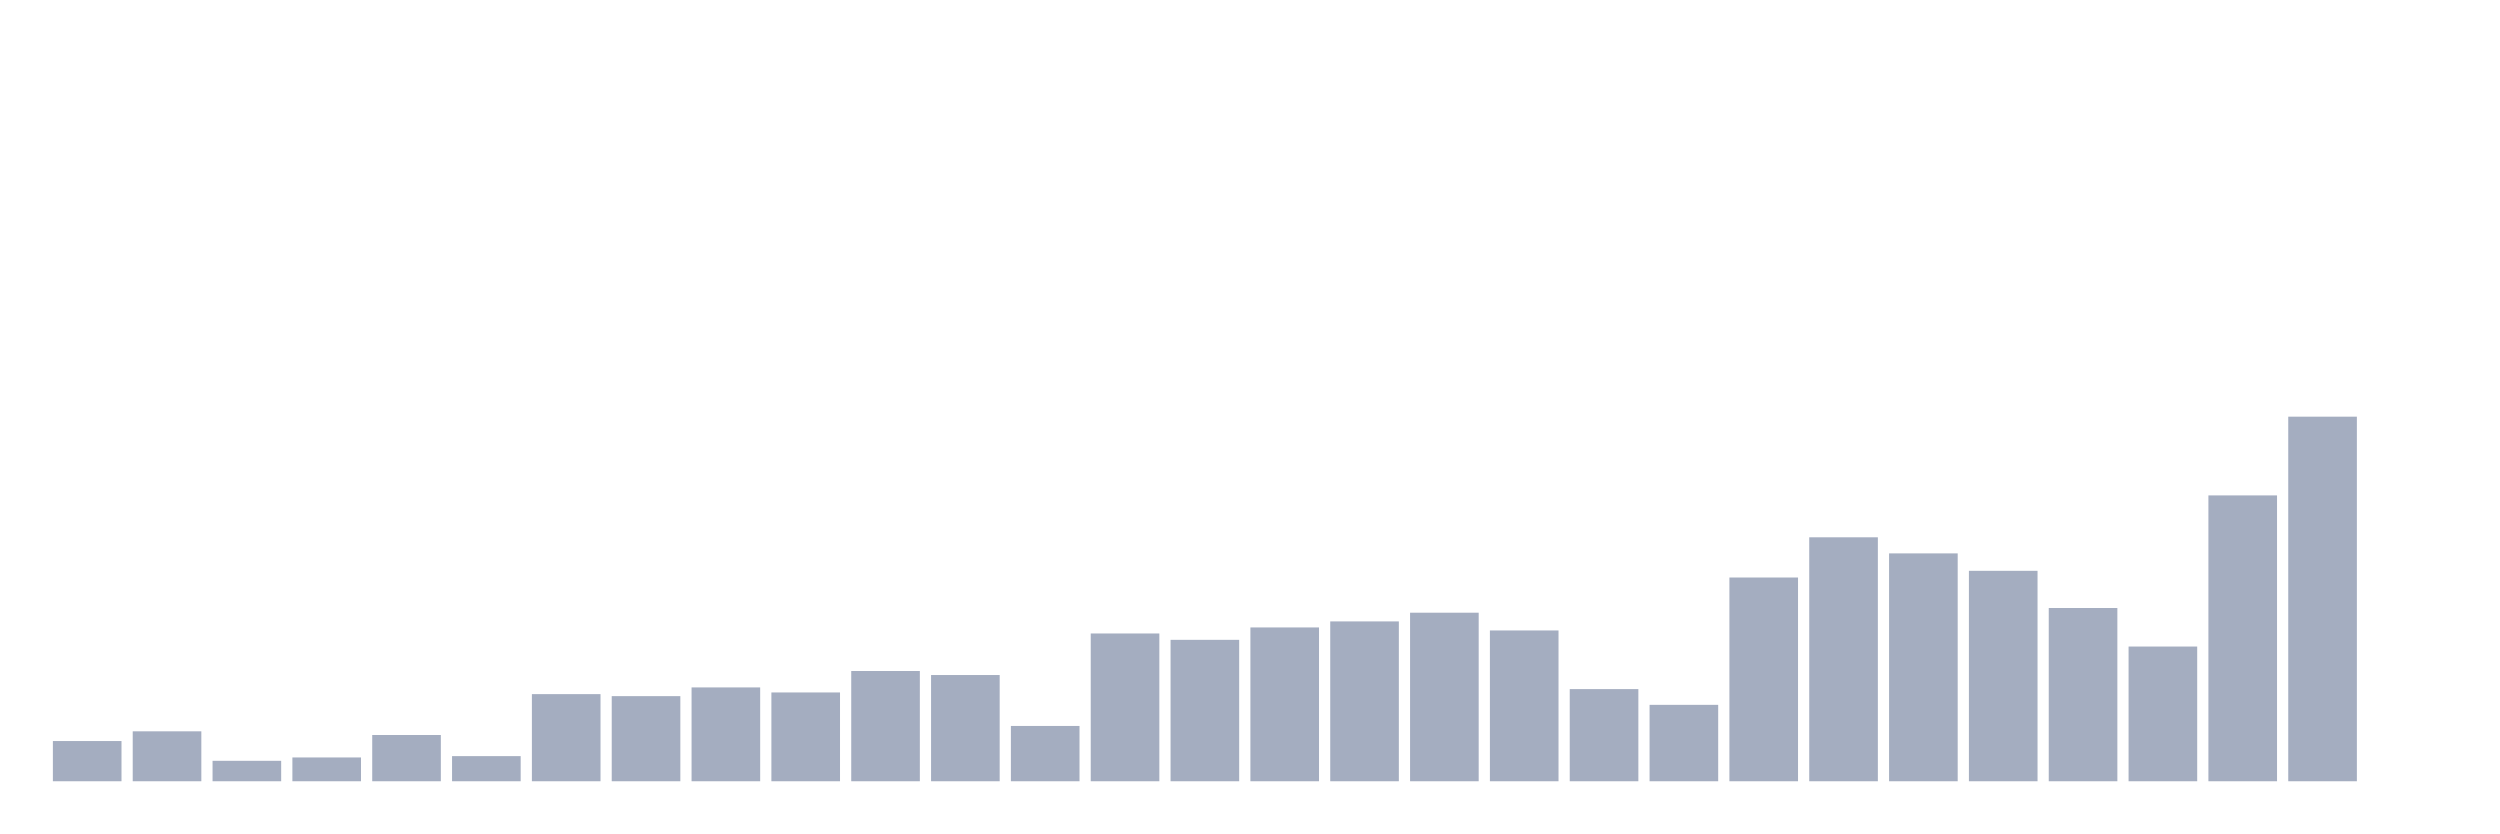
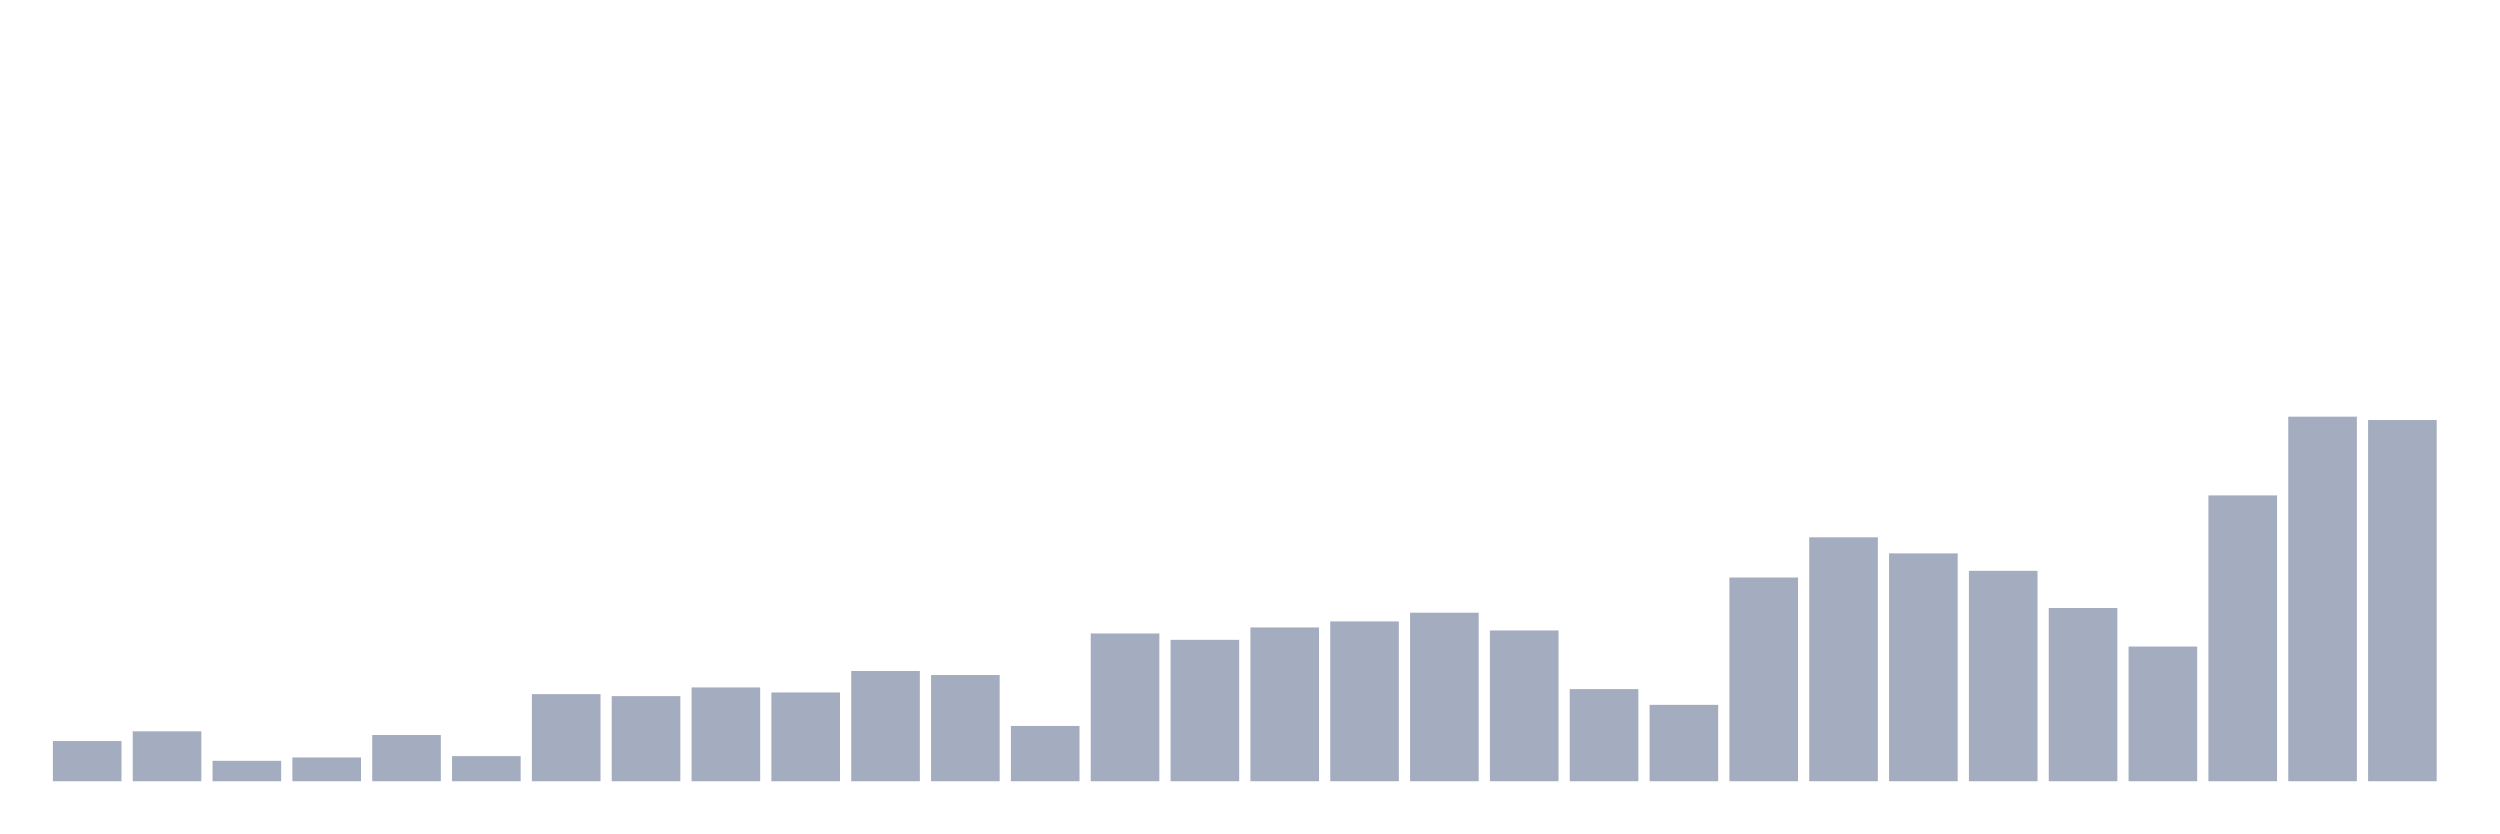
<svg xmlns="http://www.w3.org/2000/svg" viewBox="0 0 480 160">
  <g transform="translate(10,10)">
    <rect class="bar" x="0.153" width="13.175" y="132.279" height="7.721" fill="rgb(164,173,192)" />
    <rect class="bar" x="15.482" width="13.175" y="130.414" height="9.586" fill="rgb(164,173,192)" />
    <rect class="bar" x="30.81" width="13.175" y="136.075" height="3.925" fill="rgb(164,173,192)" />
    <rect class="bar" x="46.138" width="13.175" y="135.432" height="4.568" fill="rgb(164,173,192)" />
    <rect class="bar" x="61.466" width="13.175" y="131.121" height="8.879" fill="rgb(164,173,192)" />
    <rect class="bar" x="76.794" width="13.175" y="135.175" height="4.825" fill="rgb(164,173,192)" />
    <rect class="bar" x="92.123" width="13.175" y="123.272" height="16.728" fill="rgb(164,173,192)" />
    <rect class="bar" x="107.451" width="13.175" y="123.658" height="16.342" fill="rgb(164,173,192)" />
    <rect class="bar" x="122.779" width="13.175" y="121.985" height="18.015" fill="rgb(164,173,192)" />
    <rect class="bar" x="138.107" width="13.175" y="122.95" height="17.05" fill="rgb(164,173,192)" />
    <rect class="bar" x="153.436" width="13.175" y="118.833" height="21.167" fill="rgb(164,173,192)" />
    <rect class="bar" x="168.764" width="13.175" y="119.605" height="20.395" fill="rgb(164,173,192)" />
    <rect class="bar" x="184.092" width="13.175" y="129.384" height="10.616" fill="rgb(164,173,192)" />
    <rect class="bar" x="199.42" width="13.175" y="111.627" height="28.373" fill="rgb(164,173,192)" />
    <rect class="bar" x="214.748" width="13.175" y="112.849" height="27.151" fill="rgb(164,173,192)" />
    <rect class="bar" x="230.077" width="13.175" y="110.469" height="29.531" fill="rgb(164,173,192)" />
    <rect class="bar" x="245.405" width="13.175" y="109.311" height="30.689" fill="rgb(164,173,192)" />
    <rect class="bar" x="260.733" width="13.175" y="107.638" height="32.362" fill="rgb(164,173,192)" />
    <rect class="bar" x="276.061" width="13.175" y="111.048" height="28.952" fill="rgb(164,173,192)" />
    <rect class="bar" x="291.39" width="13.175" y="122.307" height="17.693" fill="rgb(164,173,192)" />
    <rect class="bar" x="306.718" width="13.175" y="125.331" height="14.669" fill="rgb(164,173,192)" />
    <rect class="bar" x="322.046" width="13.175" y="100.882" height="39.118" fill="rgb(164,173,192)" />
    <rect class="bar" x="337.374" width="13.175" y="93.162" height="46.838" fill="rgb(164,173,192)" />
    <rect class="bar" x="352.702" width="13.175" y="96.25" height="43.75" fill="rgb(164,173,192)" />
    <rect class="bar" x="368.031" width="13.175" y="99.596" height="40.404" fill="rgb(164,173,192)" />
    <rect class="bar" x="383.359" width="13.175" y="106.737" height="33.263" fill="rgb(164,173,192)" />
    <rect class="bar" x="398.687" width="13.175" y="114.136" height="25.864" fill="rgb(164,173,192)" />
    <rect class="bar" x="414.015" width="13.175" y="85.119" height="54.881" fill="rgb(164,173,192)" />
    <rect class="bar" x="429.344" width="13.175" y="70" height="70" fill="rgb(164,173,192)" />
-     <rect class="bar" x="444.672" width="13.175" y="140" height="0" fill="rgb(164,173,192)" />
+     <rect class="bar" x="444.672" width="13.175" y="70.643" height="69.357" fill="rgb(164,173,192)" />
  </g>
</svg>
